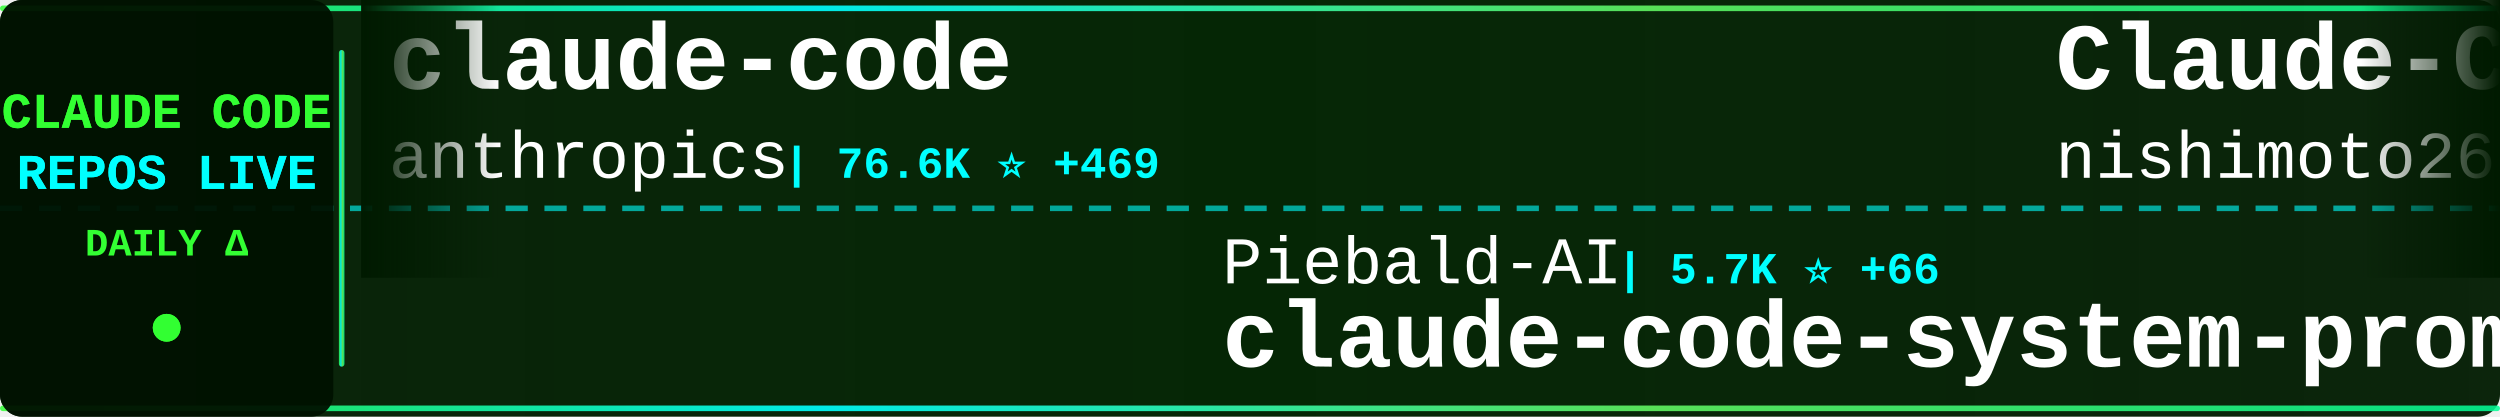
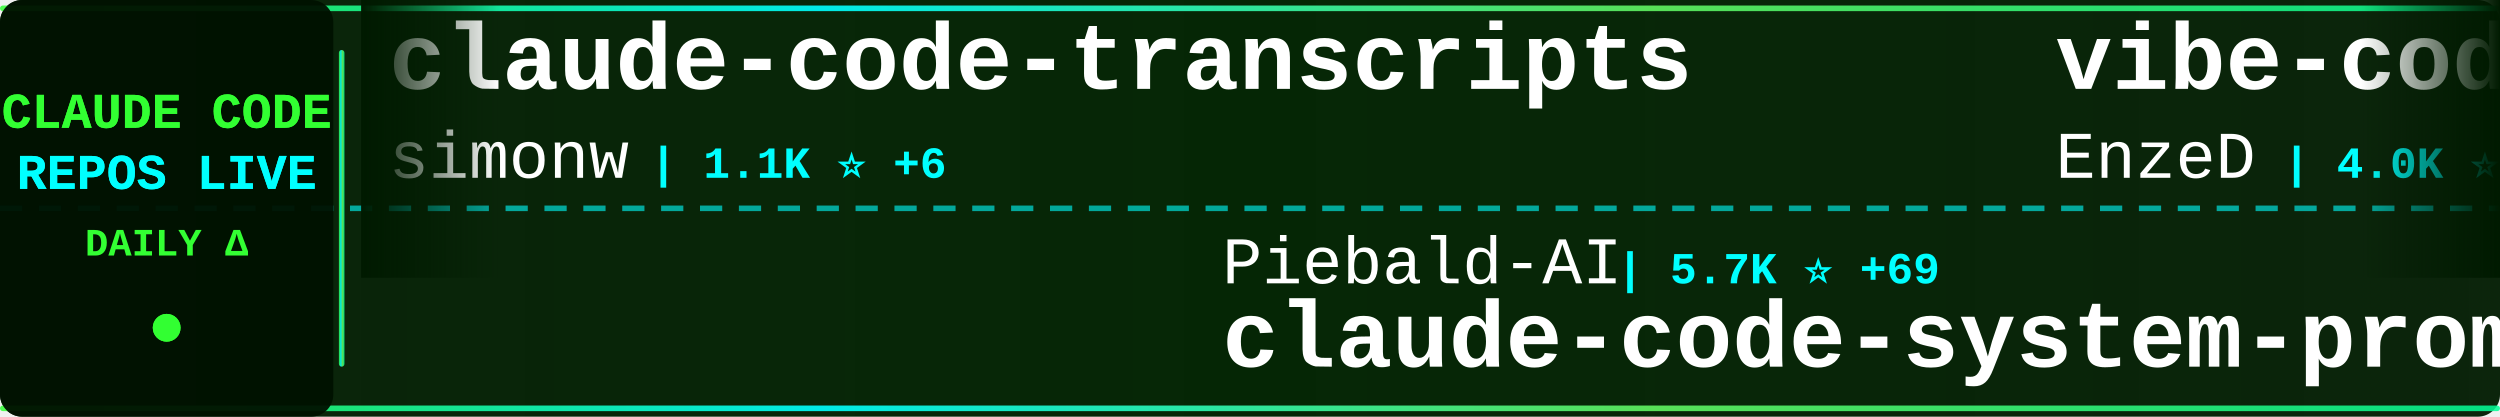
<svg xmlns="http://www.w3.org/2000/svg" width="900" height="150">
  <defs>
    <linearGradient id="tickerBg" x1="0%" y1="0%" x2="100%" y2="0%">
      <stop offset="0%" style="stop-color:#001a00;stop-opacity:0.95" />
      <stop offset="50%" style="stop-color:#002200;stop-opacity:0.98" />
      <stop offset="100%" style="stop-color:#001a00;stop-opacity:0.95" />
    </linearGradient>
    <linearGradient id="borderGrad" x1="0%" y1="0%" x2="100%" y2="0%">
      <stop offset="0%" style="stop-color:#33ff33;stop-opacity:0.85">
        <animate attributeName="stop-opacity" values="0.85;1;0.85" dur="2s" repeatCount="indefinite" />
      </stop>
      <stop offset="33%" style="stop-color:#00ffff;stop-opacity:0.9">
        <animate attributeName="stop-opacity" values="0.9;1;0.9" dur="2.2s" repeatCount="indefinite" />
      </stop>
      <stop offset="66%" style="stop-color:#66ff66;stop-opacity:0.85">
        <animate attributeName="stop-opacity" values="0.85;1;0.85" dur="1.8s" repeatCount="indefinite" />
      </stop>
      <stop offset="100%" style="stop-color:#00ff99;stop-opacity:0.85">
        <animate attributeName="stop-opacity" values="0.85;1;0.85" dur="2s" repeatCount="indefinite" />
      </stop>
    </linearGradient>
    <filter id="textGlow">
      <feGaussianBlur stdDeviation="0.1" result="coloredBlur" />
      <feMerge>
        <feMergeNode in="coloredBlur" />
        <feMergeNode in="SourceGraphic" />
      </feMerge>
    </filter>
    <filter id="metricGlow">
      <feGaussianBlur stdDeviation="0.2" result="coloredBlur" />
      <feMerge>
        <feMergeNode in="coloredBlur" />
        <feMergeNode in="SourceGraphic" />
      </feMerge>
    </filter>
    <linearGradient id="leftFade" x1="0%" y1="0%" x2="100%" y2="0%">
      <stop offset="0%" style="stop-color:#001a00;stop-opacity:1" />
      <stop offset="100%" style="stop-color:#001a00;stop-opacity:0" />
    </linearGradient>
    <linearGradient id="rightFade" x1="0%" y1="0%" x2="100%" y2="0%">
      <stop offset="0%" style="stop-color:#001a00;stop-opacity:0" />
      <stop offset="100%" style="stop-color:#001a00;stop-opacity:1" />
    </linearGradient>
  </defs>
  <rect width="900" height="150" fill="url(#tickerBg)" rx="8" />
  <rect x="0" y="2" width="900" height="2" fill="url(#borderGrad)" rx="1" />
  <rect x="0" y="146" width="900" height="2" fill="url(#borderGrad)" rx="1" />
  <line x1="0" y1="75" x2="900" y2="75" stroke="#00ffff" stroke-width="2" stroke-dasharray="8 6" opacity="0.6" />
  <rect x="0" y="0" width="120" height="150" fill="#001100" opacity="0.95" rx="8" />
  <text x="60" y="46" font-family="'Courier New', monospace" font-size="18" font-weight="bold" fill="#33ff33" text-anchor="middle" filter="url(#textGlow)">
    CLAUDE CODE
  </text>
  <text x="60" y="68" font-family="'Courier New', monospace" font-size="18" font-weight="bold" fill="#00ffff" text-anchor="middle" filter="url(#textGlow)">
    REPOS LIVE
  </text>
  <text x="60" y="92" font-family="'Courier New', monospace" font-size="14" font-weight="bold" fill="#33ff33" text-anchor="middle">
    DAILY Δ
  </text>
  <circle cx="60" cy="118" r="5" fill="#33ff33" filter="url(#metricGlow)">
    <animate attributeName="r" values="4;6;4" dur="1.5s" repeatCount="indefinite" />
    <animate attributeName="opacity" values="0.6;1;0.6" dur="1.5s" repeatCount="indefinite" />
  </circle>
  <rect x="122" y="18" width="2" height="114" fill="url(#borderGrad)" rx="1" />
  <clipPath id="tickerClip">
    <rect x="130" y="0" width="770" height="150" />
  </clipPath>
  <g clip-path="url(#tickerClip)">
    <g id="tickerItems">
      <animateTransform attributeName="transform" attributeType="XML" type="translate" from="0 0" to="-3000 0" dur="54s" repeatCount="indefinite" />
      <g transform="translate(0, 0)">
-         <text x="140" y="32" font-family="'Courier New', monospace" font-size="34" font-weight="bold" fill="#ffffff">claude-code</text>
-         <text x="140" y="64" font-family="'Courier New', monospace" font-size="24" font-weight="normal" fill="#ffffff" opacity="1.0">anthropics</text>
-         <text x="282" y="64" font-family="'Courier New', monospace" font-size="16" font-weight="bold" fill="#00ffff"> | 76.6K ⭐ +469</text>
+         <text x="140" y="32" font-family="'Courier New', monospace" font-size="34" font-weight="bold" fill="#ffffff">claude-code-transcripts</text>
+         <text x="140" y="64" font-family="'Courier New', monospace" font-size="24" font-weight="normal" fill="#ffffff" opacity="1.0">simonw</text>
+         <text x="234" y="64" font-family="'Courier New', monospace" font-size="16" font-weight="bold" fill="#00ffff"> | 1.1K ⭐ +6</text>
      </g>
      <g transform="translate(300, 0)">
        <text x="140" y="102" font-family="'Courier New', monospace" font-size="24" font-weight="normal" fill="#ffffff" opacity="1.0">Piebald-AI</text>
-         <text x="282" y="102" font-family="'Courier New', monospace" font-size="16" font-weight="bold" fill="#00ffff"> | 5.7K ⭐ +66</text>
+         <text x="282" y="102" font-family="'Courier New', monospace" font-size="16" font-weight="bold" fill="#00ffff"> | 5.7K ⭐ +69</text>
        <text x="140" y="132" font-family="'Courier New', monospace" font-size="34" font-weight="bold" fill="#ffffff">claude-code-system-promp...</text>
      </g>
      <g transform="translate(600, 0)">
-         <text x="140" y="32" font-family="'Courier New', monospace" font-size="34" font-weight="bold" fill="#ffffff">Claude-Code-Communicatio...</text>
-         <text x="140" y="64" font-family="'Courier New', monospace" font-size="24" font-weight="normal" fill="#ffffff" opacity="1.0">nishimoto265</text>
-         <text x="306" y="64" font-family="'Courier New', monospace" font-size="16" font-weight="bold" fill="#00ffff"> | 493 ⭐</text>
+         <text x="140" y="32" font-family="'Courier New', monospace" font-size="34" font-weight="bold" fill="#ffffff">vibe-coding</text>
+         <text x="140" y="64" font-family="'Courier New', monospace" font-size="24" font-weight="normal" fill="#ffffff" opacity="1.0">EnzeD</text>
+         <text x="222" y="64" font-family="'Courier New', monospace" font-size="16" font-weight="bold" fill="#00ffff"> | 4.0K ⭐ +7</text>
      </g>
      <g transform="translate(900, 0)">
-         <text x="140" y="102" font-family="'Courier New', monospace" font-size="24" font-weight="normal" fill="#ffffff" opacity="1.0">peterkrueck</text>
-         <text x="294" y="102" font-family="'Courier New', monospace" font-size="16" font-weight="bold" fill="#00ffff"> | 1.3K ⭐ +2</text>
-         <text x="140" y="132" font-family="'Courier New', monospace" font-size="34" font-weight="bold" fill="#ffffff">Claude-Code-Development-...</text>
+         <text x="140" y="102" font-family="'Courier New', monospace" font-size="24" font-weight="normal" fill="#ffffff" opacity="1.0">affaan-m</text>
+         <text x="258" y="102" font-family="'Courier New', monospace" font-size="16" font-weight="bold" fill="#00ffff"> | 71.8K ⭐ +1.5K</text>
+         <text x="140" y="132" font-family="'Courier New', monospace" font-size="34" font-weight="bold" fill="#ffffff">everything-claude-code</text>
      </g>
      <g transform="translate(1200, 0)">
-         <text x="140" y="32" font-family="'Courier New', monospace" font-size="34" font-weight="bold" fill="#ffffff">claude-code-security-rev...</text>
-         <text x="140" y="64" font-family="'Courier New', monospace" font-size="24" font-weight="normal" fill="#ffffff" opacity="1.0">anthropics</text>
-         <text x="282" y="64" font-family="'Courier New', monospace" font-size="16" font-weight="bold" fill="#00ffff"> | 3.7K ⭐ +25</text>
+         <text x="140" y="32" font-family="'Courier New', monospace" font-size="34" font-weight="bold" fill="#ffffff">edmunds-claude-code</text>
+         <text x="140" y="64" font-family="'Courier New', monospace" font-size="24" font-weight="normal" fill="#ffffff" opacity="1.0">edmund-io</text>
+         <text x="270" y="64" font-family="'Courier New', monospace" font-size="16" font-weight="bold" fill="#00ffff"> | 1.3K ⭐ +3</text>
      </g>
      <g transform="translate(1500, 0)">
-         <text x="140" y="102" font-family="'Courier New', monospace" font-size="24" font-weight="normal" fill="#ffffff" opacity="1.0">browser-use</text>
-         <text x="294" y="102" font-family="'Courier New', monospace" font-size="16" font-weight="bold" fill="#00ffff"> | 80.4K ⭐ +240</text>
-         <text x="140" y="132" font-family="'Courier New', monospace" font-size="34" font-weight="bold" fill="#ffffff">browser-use</text>
+         <text x="140" y="102" font-family="'Courier New', monospace" font-size="24" font-weight="normal" fill="#ffffff" opacity="1.0">anthropics</text>
+         <text x="282" y="102" font-family="'Courier New', monospace" font-size="16" font-weight="bold" fill="#00ffff"> | 5.3K ⭐ +22</text>
+         <text x="140" y="132" font-family="'Courier New', monospace" font-size="34" font-weight="bold" fill="#ffffff">claude-agent-sdk-python</text>
      </g>
      <g transform="translate(1800, 0)">
-         <text x="140" y="32" font-family="'Courier New', monospace" font-size="34" font-weight="bold" fill="#ffffff">spec-kit</text>
-         <text x="140" y="64" font-family="'Courier New', monospace" font-size="24" font-weight="normal" fill="#ffffff" opacity="1.0">github</text>
-         <text x="234" y="64" font-family="'Courier New', monospace" font-size="16" font-weight="bold" fill="#00ffff"> | 75.8K ⭐ +317</text>
+         <text x="140" y="32" font-family="'Courier New', monospace" font-size="34" font-weight="bold" fill="#ffffff">claude-plugins-official</text>
+         <text x="140" y="64" font-family="'Courier New', monospace" font-size="24" font-weight="normal" fill="#ffffff" opacity="1.0">anthropics</text>
+         <text x="282" y="64" font-family="'Courier New', monospace" font-size="16" font-weight="bold" fill="#00ffff"> | 9.8K ⭐ +133</text>
      </g>
      <g transform="translate(2100, 0)">
-         <text x="140" y="102" font-family="'Courier New', monospace" font-size="24" font-weight="normal" fill="#ffffff" opacity="1.0">slopus</text>
-         <text x="234" y="102" font-family="'Courier New', monospace" font-size="16" font-weight="bold" fill="#00ffff"> | 14.9K ⭐ +113</text>
-         <text x="140" y="132" font-family="'Courier New', monospace" font-size="34" font-weight="bold" fill="#ffffff">happy</text>
+         <text x="140" y="102" font-family="'Courier New', monospace" font-size="24" font-weight="normal" fill="#ffffff" opacity="1.0">0xfurai</text>
+         <text x="246" y="102" font-family="'Courier New', monospace" font-size="16" font-weight="bold" fill="#00ffff"> | 767 ⭐ +3</text>
+         <text x="140" y="132" font-family="'Courier New', monospace" font-size="34" font-weight="bold" fill="#ffffff">claude-code-subagents</text>
      </g>
      <g transform="translate(2400, 0)">
-         <text x="140" y="32" font-family="'Courier New', monospace" font-size="34" font-weight="bold" fill="#ffffff">everything-claude-code</text>
-         <text x="140" y="64" font-family="'Courier New', monospace" font-size="24" font-weight="normal" fill="#ffffff" opacity="1.0">affaan-m</text>
-         <text x="258" y="64" font-family="'Courier New', monospace" font-size="16" font-weight="bold" fill="#00ffff"> | 71.4K ⭐ +1.5K</text>
+         <text x="140" y="32" font-family="'Courier New', monospace" font-size="34" font-weight="bold" fill="#ffffff">opencode</text>
+         <text x="140" y="64" font-family="'Courier New', monospace" font-size="24" font-weight="normal" fill="#ffffff" opacity="1.0">anomalyco</text>
+         <text x="270" y="64" font-family="'Courier New', monospace" font-size="16" font-weight="bold" fill="#00ffff"> | 120.3K ⭐ +652</text>
      </g>
      <g transform="translate(2700, 0)">
-         <text x="140" y="102" font-family="'Courier New', monospace" font-size="24" font-weight="normal" fill="#ffffff" opacity="1.0">VoltAgent</text>
-         <text x="270" y="102" font-family="'Courier New', monospace" font-size="16" font-weight="bold" fill="#00ffff"> | 13.3K ⭐ +193</text>
-         <text x="140" y="132" font-family="'Courier New', monospace" font-size="34" font-weight="bold" fill="#ffffff">awesome-claude-code-suba...</text>
+         <text x="140" y="102" font-family="'Courier New', monospace" font-size="24" font-weight="normal" fill="#ffffff" opacity="1.0">ding113</text>
+         <text x="246" y="102" font-family="'Courier New', monospace" font-size="16" font-weight="bold" fill="#00ffff"> | 1.7K ⭐ +23</text>
+         <text x="140" y="132" font-family="'Courier New', monospace" font-size="34" font-weight="bold" fill="#ffffff">claude-code-hub</text>
      </g>
      <g transform="translate(3000, 0)">
-         <text x="140" y="32" font-family="'Courier New', monospace" font-size="34" font-weight="bold" fill="#ffffff">claude-code</text>
-         <text x="140" y="64" font-family="'Courier New', monospace" font-size="24" font-weight="normal" fill="#ffffff" opacity="1.0">anthropics</text>
-         <text x="282" y="64" font-family="'Courier New', monospace" font-size="16" font-weight="bold" fill="#00ffff"> | 76.6K ⭐ +469</text>
+         <text x="140" y="32" font-family="'Courier New', monospace" font-size="34" font-weight="bold" fill="#ffffff">claude-code-transcripts</text>
+         <text x="140" y="64" font-family="'Courier New', monospace" font-size="24" font-weight="normal" fill="#ffffff" opacity="1.0">simonw</text>
+         <text x="234" y="64" font-family="'Courier New', monospace" font-size="16" font-weight="bold" fill="#00ffff"> | 1.1K ⭐ +6</text>
      </g>
      <g transform="translate(3300, 0)">
        <text x="140" y="102" font-family="'Courier New', monospace" font-size="24" font-weight="normal" fill="#ffffff" opacity="1.0">Piebald-AI</text>
-         <text x="282" y="102" font-family="'Courier New', monospace" font-size="16" font-weight="bold" fill="#00ffff"> | 5.7K ⭐ +66</text>
+         <text x="282" y="102" font-family="'Courier New', monospace" font-size="16" font-weight="bold" fill="#00ffff"> | 5.7K ⭐ +69</text>
        <text x="140" y="132" font-family="'Courier New', monospace" font-size="34" font-weight="bold" fill="#ffffff">claude-code-system-promp...</text>
      </g>
      <g transform="translate(3600, 0)">
-         <text x="140" y="32" font-family="'Courier New', monospace" font-size="34" font-weight="bold" fill="#ffffff">Claude-Code-Communicatio...</text>
-         <text x="140" y="64" font-family="'Courier New', monospace" font-size="24" font-weight="normal" fill="#ffffff" opacity="1.0">nishimoto265</text>
-         <text x="306" y="64" font-family="'Courier New', monospace" font-size="16" font-weight="bold" fill="#00ffff"> | 493 ⭐</text>
+         <text x="140" y="32" font-family="'Courier New', monospace" font-size="34" font-weight="bold" fill="#ffffff">vibe-coding</text>
+         <text x="140" y="64" font-family="'Courier New', monospace" font-size="24" font-weight="normal" fill="#ffffff" opacity="1.0">EnzeD</text>
+         <text x="222" y="64" font-family="'Courier New', monospace" font-size="16" font-weight="bold" fill="#00ffff"> | 4.0K ⭐ +7</text>
      </g>
      <g transform="translate(3900, 0)">
-         <text x="140" y="102" font-family="'Courier New', monospace" font-size="24" font-weight="normal" fill="#ffffff" opacity="1.0">peterkrueck</text>
-         <text x="294" y="102" font-family="'Courier New', monospace" font-size="16" font-weight="bold" fill="#00ffff"> | 1.3K ⭐ +2</text>
-         <text x="140" y="132" font-family="'Courier New', monospace" font-size="34" font-weight="bold" fill="#ffffff">Claude-Code-Development-...</text>
+         <text x="140" y="102" font-family="'Courier New', monospace" font-size="24" font-weight="normal" fill="#ffffff" opacity="1.0">affaan-m</text>
+         <text x="258" y="102" font-family="'Courier New', monospace" font-size="16" font-weight="bold" fill="#00ffff"> | 71.8K ⭐ +1.5K</text>
+         <text x="140" y="132" font-family="'Courier New', monospace" font-size="34" font-weight="bold" fill="#ffffff">everything-claude-code</text>
      </g>
    </g>
  </g>
  <rect x="130" y="0" width="50" height="100" fill="url(#leftFade)" />
  <rect x="850" y="0" width="50" height="100" fill="url(#rightFade)" />
</svg>
